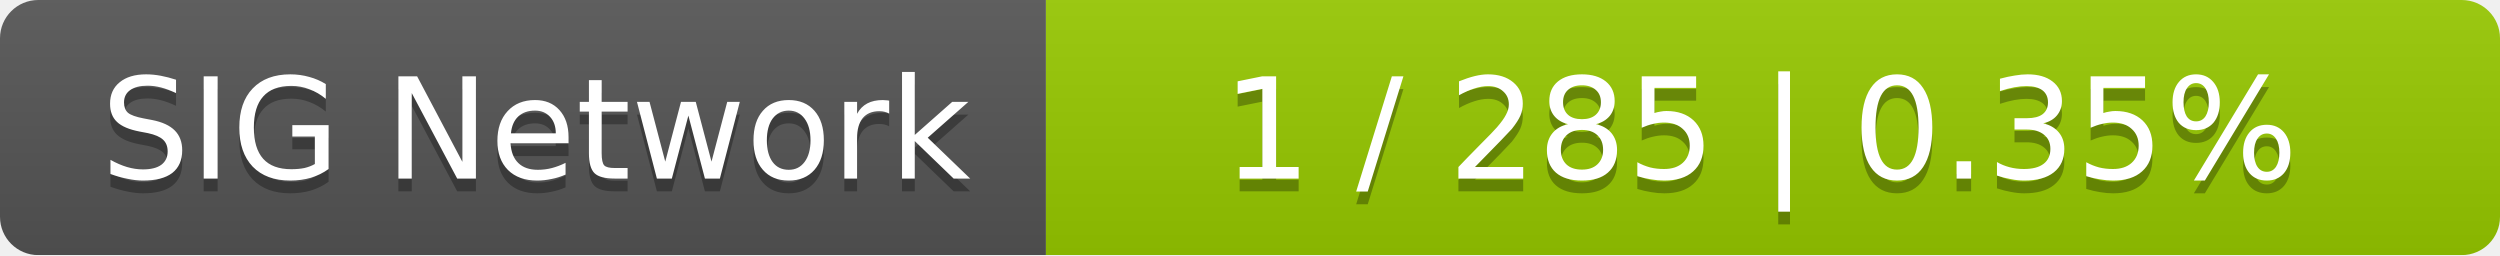
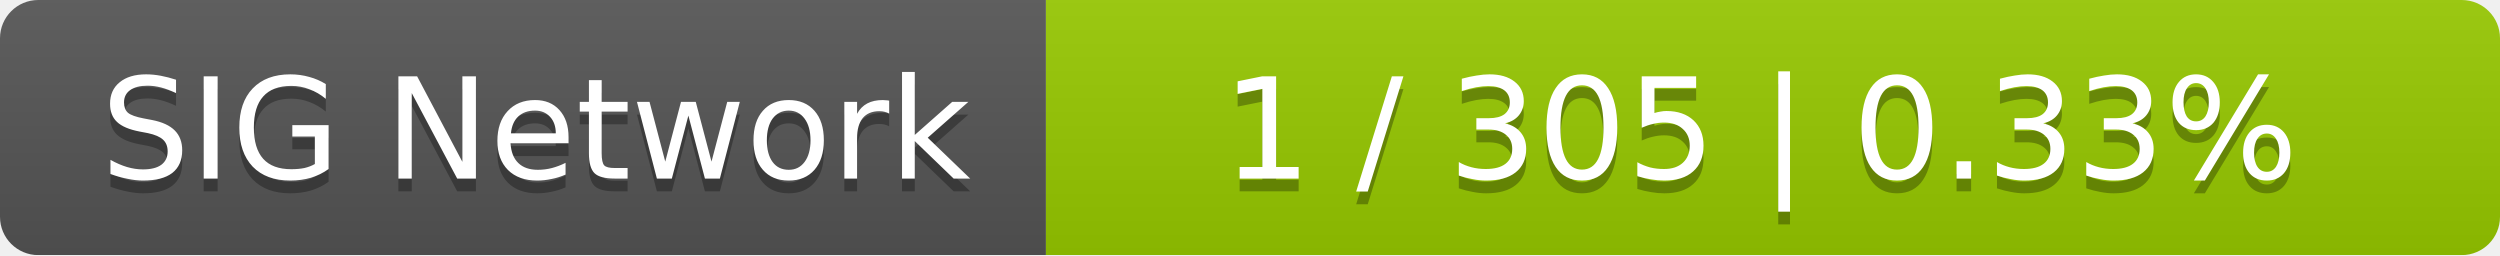
<svg xmlns="http://www.w3.org/2000/svg" width="196" height="20">
  <linearGradient id="smooth" x2="0" y2="100%">
    <stop offset="0" stop-color="#bbb" stop-opacity=".1" />
    <stop offset="1" stop-opacity=".1" />
  </linearGradient>
  <mask id="round">
    <rect width="196" height="20" rx="3" fill="#fff" />
  </mask>
  <g mask="url(#round)">
    <rect width="82" height="20" fill="#555" />
    <rect x="82" width="114" height="20" fill="#97ca00" />
    <rect width="196" height="20" fill="url(#smooth)" />
  </g>
  <g fill="#fff" text-anchor="middle" font-family="DejaVu Sans,Verdana,Geneva,sans-serif" font-size="11">
    <text x="42" y="15" fill="#010101" fill-opacity=".3">SIG Network</text>
    <text x="42" y="14">SIG Network</text>
-     <text x="138" y="15" fill="#010101" fill-opacity=".3">1 / 285    |    0.35%</text>
-     <text x="138" y="14">1 / 285    |    0.35%</text>
+     <text x="138" y="15" fill="#010101" fill-opacity=".3">1 / 305    |    0.33%</text>
+     <text x="138" y="14">1 / 305    |    0.33%</text>
  </g>
</svg>
